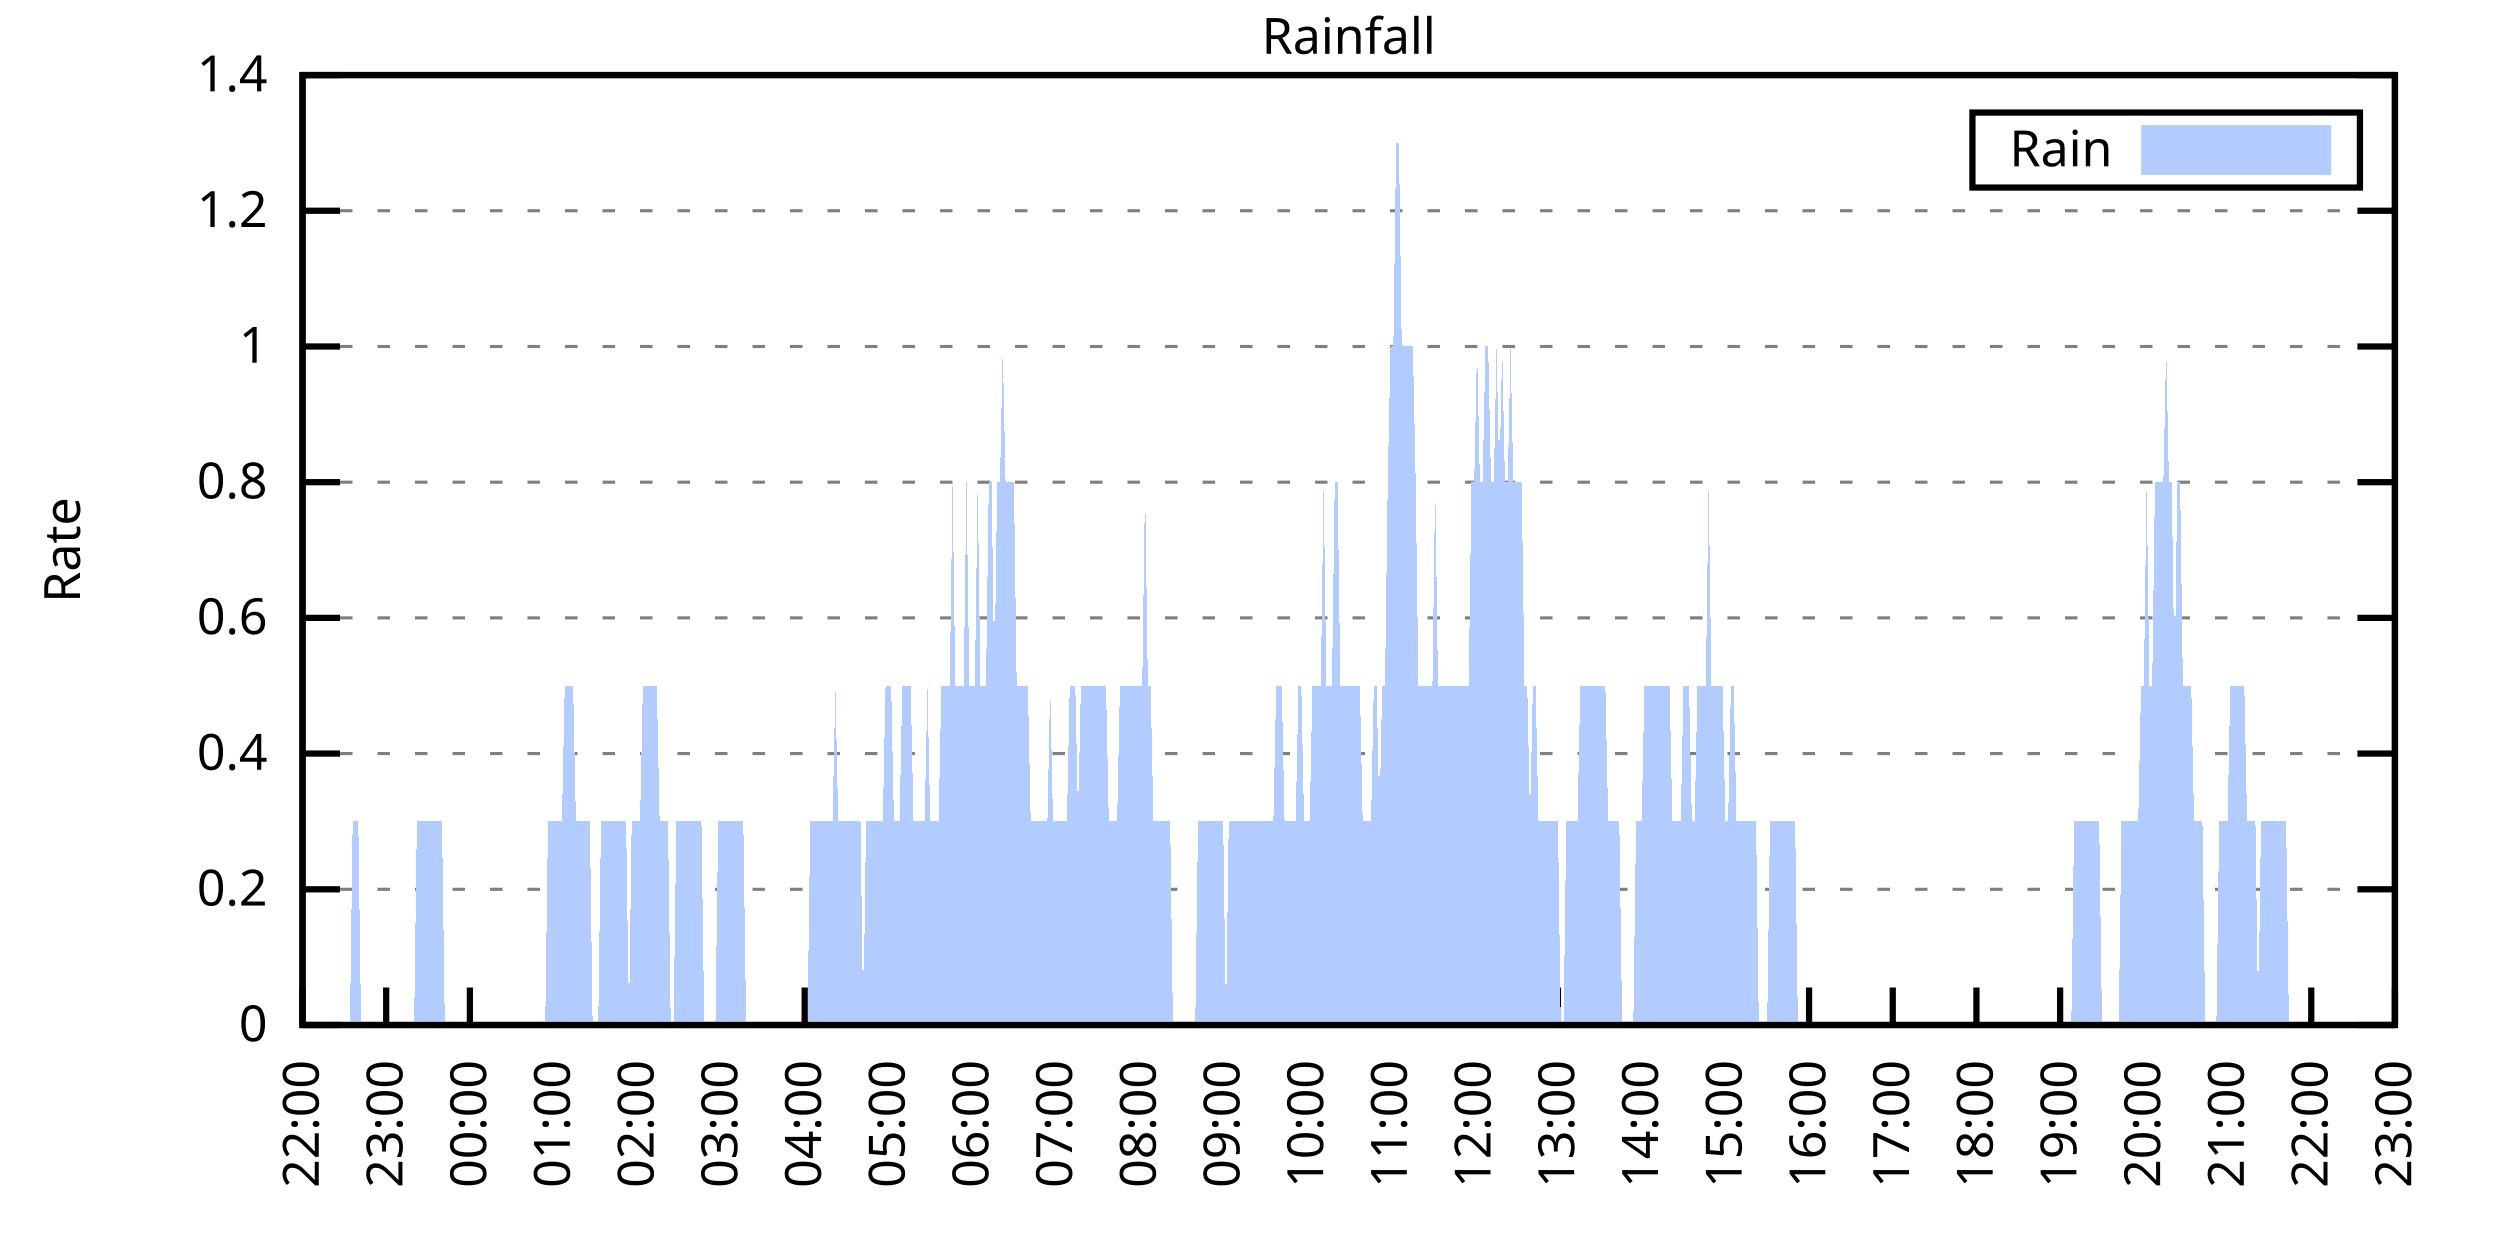
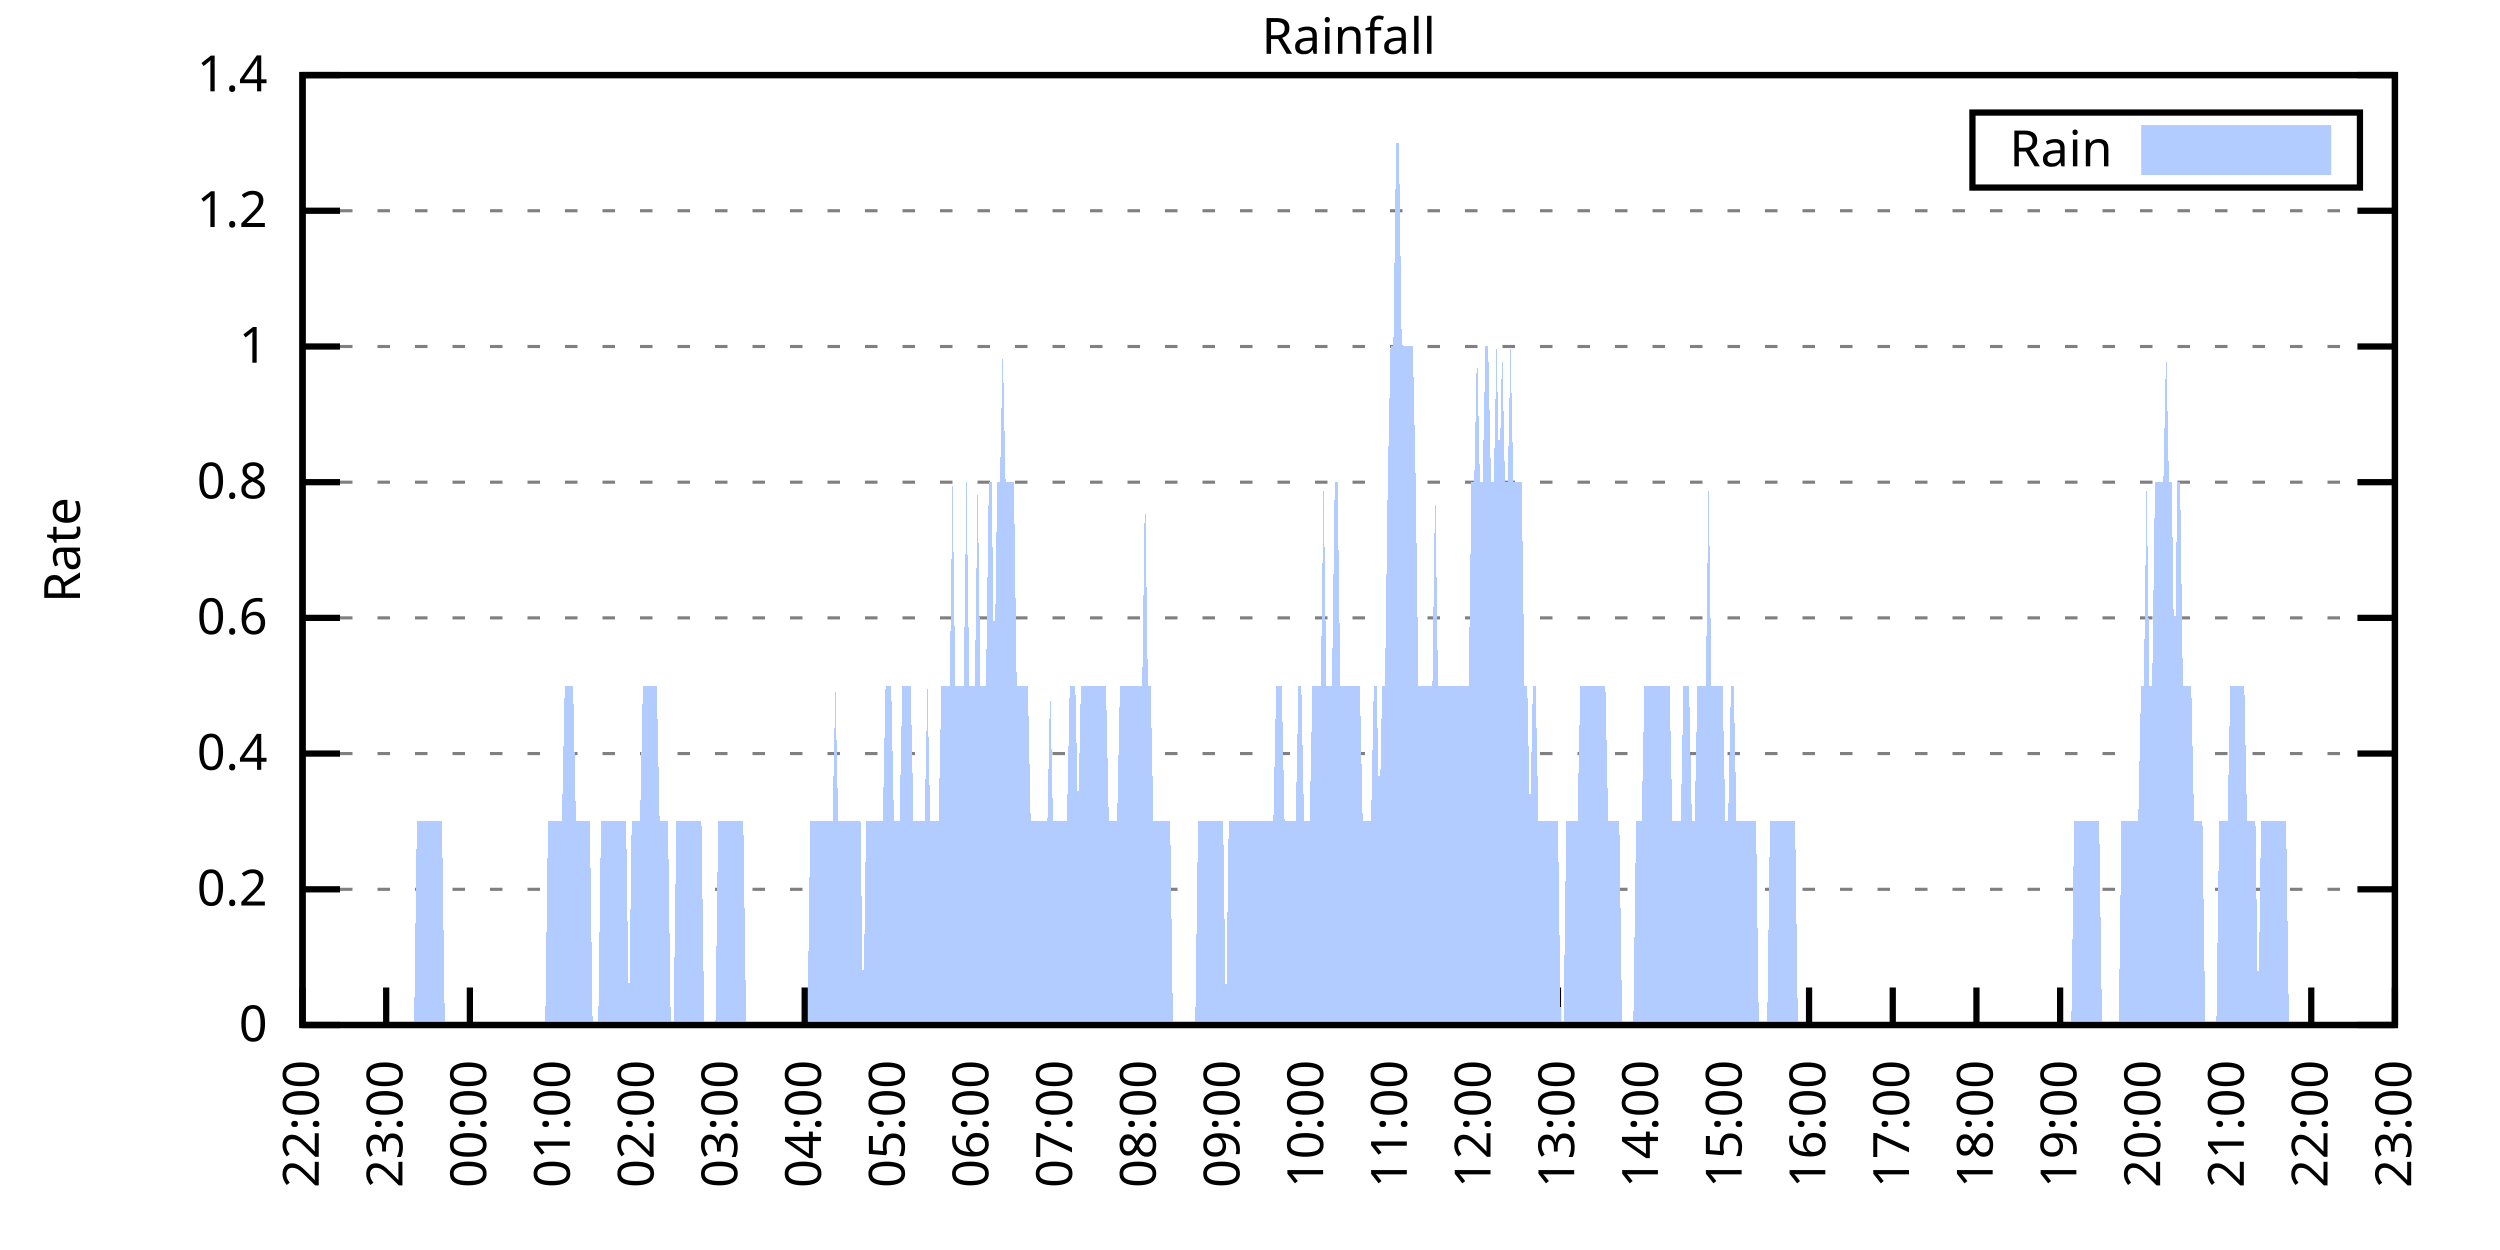
<svg xmlns="http://www.w3.org/2000/svg" xmlns:xlink="http://www.w3.org/1999/xlink" width="400" height="200" viewBox="0 0 400 200">
  <g id="gnuplot_canvas">
    <rect x="0" y="0" width="400" height="200" fill="none" />
    <defs>
      <circle id="gpDot" r="0.5" stroke-width="0.5" stroke="currentColor" />
      <path id="gpPt0" stroke-width="0.333" stroke="currentColor" d="M-1,0 h2 M0,-1 v2" />
      <path id="gpPt1" stroke-width="0.333" stroke="currentColor" d="M-1,-1 L1,1 M1,-1 L-1,1" />
      <path id="gpPt2" stroke-width="0.333" stroke="currentColor" d="M-1,0 L1,0 M0,-1 L0,1 M-1,-1 L1,1 M-1,1 L1,-1" />
      <rect id="gpPt3" stroke-width="0.333" stroke="currentColor" x="-1" y="-1" width="2" height="2" />
      <rect id="gpPt4" stroke-width="0.333" stroke="currentColor" fill="currentColor" x="-1" y="-1" width="2" height="2" />
      <circle id="gpPt5" stroke-width="0.333" stroke="currentColor" cx="0" cy="0" r="1" />
      <use xlink:href="#gpPt5" id="gpPt6" fill="currentColor" stroke="none" />
      <path id="gpPt7" stroke-width="0.333" stroke="currentColor" d="M0,-1.33 L-1.33,0.67 L1.33,0.67 z" />
      <use xlink:href="#gpPt7" id="gpPt8" fill="currentColor" stroke="none" />
      <use xlink:href="#gpPt7" id="gpPt9" stroke="currentColor" transform="rotate(180)" />
      <use xlink:href="#gpPt9" id="gpPt10" fill="currentColor" stroke="none" />
      <use xlink:href="#gpPt3" id="gpPt11" stroke="currentColor" transform="rotate(45)" />
      <use xlink:href="#gpPt11" id="gpPt12" fill="currentColor" stroke="none" />
      <path id="gpPt13" stroke-width="0.333" stroke="currentColor" d="M0,1.330 L1.265,0.411 L0.782,-1.067 L-0.782,-1.076 L-1.265,0.411 z" />
      <use xlink:href="#gpPt13" id="gpPt14" fill="currentColor" stroke="none" />
      <filter id="textbox" filterUnits="objectBoundingBox" x="0" y="0" height="1" width="1">
        <feFlood flood-color="white" flood-opacity="1" result="bgnd" />
        <feComposite in="SourceGraphic" in2="bgnd" operator="atop" />
      </filter>
      <filter id="greybox" filterUnits="objectBoundingBox" x="0" y="0" height="1" width="1">
        <feFlood flood-color="lightgrey" flood-opacity="1" result="grey" />
        <feComposite in="SourceGraphic" in2="grey" operator="atop" />
      </filter>
    </defs>
    <g fill="none" color="white" stroke="currentColor" stroke-width="1.00" stroke-linecap="butt" stroke-linejoin="miter">
</g>
    <g fill="none" color="black" stroke="currentColor" stroke-width="1.00" stroke-linecap="butt" stroke-linejoin="miter">
      <g stroke="none" shape-rendering="crispEdges">
        <polygon fill="rgb(255, 255, 255)" points="48.40,164.00 383.18,164.00 383.18,12.02 48.40,12.02 " />
      </g>
    </g>
    <g fill="none" color="black" stroke="currentColor" stroke-width="1.00" stroke-linecap="butt" stroke-linejoin="miter">
</g>
    <g fill="none" color="black" stroke="black" stroke-width="0.50" stroke-linecap="butt" stroke-linejoin="miter">
</g>
    <g fill="none" color="gray" stroke="currentColor" stroke-width="0.50" stroke-linecap="butt" stroke-linejoin="miter">
      <path stroke="gray" stroke-dasharray="2,4" class="gridline" d="M48.40,164.00 L383.19,164.00  " />
    </g>
    <g fill="none" color="gray" stroke="gray" stroke-width="1.00" stroke-linecap="butt" stroke-linejoin="miter">
</g>
    <g fill="none" color="black" stroke="currentColor" stroke-width="1.00" stroke-linecap="butt" stroke-linejoin="miter">
      <path stroke="black" d="M48.40,164.00 L54.40,164.00 M383.19,164.00 L377.19,164.00  " />
      <g transform="translate(42.80,166.60)" stroke="none" fill="black" font-family="Sans" font-size="8.00" text-anchor="end">
        <text>
          <tspan font-family="Sans"> 0</tspan>
        </text>
      </g>
    </g>
    <g fill="none" color="black" stroke="currentColor" stroke-width="1.00" stroke-linecap="butt" stroke-linejoin="miter">
</g>
    <g fill="none" color="black" stroke="black" stroke-width="0.50" stroke-linecap="butt" stroke-linejoin="miter">
</g>
    <g fill="none" color="gray" stroke="currentColor" stroke-width="0.50" stroke-linecap="butt" stroke-linejoin="miter">
      <path stroke="gray" stroke-dasharray="2,4" class="gridline" d="M48.40,142.29 L383.19,142.29  " />
    </g>
    <g fill="none" color="gray" stroke="gray" stroke-width="1.00" stroke-linecap="butt" stroke-linejoin="miter">
</g>
    <g fill="none" color="black" stroke="currentColor" stroke-width="1.00" stroke-linecap="butt" stroke-linejoin="miter">
      <path stroke="black" d="M48.40,142.29 L54.40,142.29 M383.19,142.29 L377.19,142.29  " />
      <g transform="translate(42.80,144.89)" stroke="none" fill="black" font-family="Sans" font-size="8.00" text-anchor="end">
        <text>
          <tspan font-family="Sans"> 0.2</tspan>
        </text>
      </g>
    </g>
    <g fill="none" color="black" stroke="currentColor" stroke-width="1.00" stroke-linecap="butt" stroke-linejoin="miter">
</g>
    <g fill="none" color="black" stroke="black" stroke-width="0.50" stroke-linecap="butt" stroke-linejoin="miter">
</g>
    <g fill="none" color="gray" stroke="currentColor" stroke-width="0.50" stroke-linecap="butt" stroke-linejoin="miter">
      <path stroke="gray" stroke-dasharray="2,4" class="gridline" d="M48.40,120.57 L383.19,120.57  " />
    </g>
    <g fill="none" color="gray" stroke="gray" stroke-width="1.00" stroke-linecap="butt" stroke-linejoin="miter">
</g>
    <g fill="none" color="black" stroke="currentColor" stroke-width="1.00" stroke-linecap="butt" stroke-linejoin="miter">
      <path stroke="black" d="M48.40,120.57 L54.40,120.57 M383.19,120.57 L377.19,120.57  " />
      <g transform="translate(42.80,123.17)" stroke="none" fill="black" font-family="Sans" font-size="8.00" text-anchor="end">
        <text>
          <tspan font-family="Sans"> 0.4</tspan>
        </text>
      </g>
    </g>
    <g fill="none" color="black" stroke="currentColor" stroke-width="1.00" stroke-linecap="butt" stroke-linejoin="miter">
</g>
    <g fill="none" color="black" stroke="black" stroke-width="0.50" stroke-linecap="butt" stroke-linejoin="miter">
</g>
    <g fill="none" color="gray" stroke="currentColor" stroke-width="0.50" stroke-linecap="butt" stroke-linejoin="miter">
      <path stroke="gray" stroke-dasharray="2,4" class="gridline" d="M48.40,98.86 L383.19,98.86  " />
    </g>
    <g fill="none" color="gray" stroke="gray" stroke-width="1.00" stroke-linecap="butt" stroke-linejoin="miter">
</g>
    <g fill="none" color="black" stroke="currentColor" stroke-width="1.00" stroke-linecap="butt" stroke-linejoin="miter">
      <path stroke="black" d="M48.40,98.86 L54.40,98.86 M383.19,98.86 L377.19,98.86  " />
      <g transform="translate(42.80,101.46)" stroke="none" fill="black" font-family="Sans" font-size="8.00" text-anchor="end">
        <text>
          <tspan font-family="Sans"> 0.6</tspan>
        </text>
      </g>
    </g>
    <g fill="none" color="black" stroke="currentColor" stroke-width="1.00" stroke-linecap="butt" stroke-linejoin="miter">
</g>
    <g fill="none" color="black" stroke="black" stroke-width="0.50" stroke-linecap="butt" stroke-linejoin="miter">
</g>
    <g fill="none" color="gray" stroke="currentColor" stroke-width="0.50" stroke-linecap="butt" stroke-linejoin="miter">
      <path stroke="gray" stroke-dasharray="2,4" class="gridline" d="M48.40,77.15 L383.19,77.15  " />
    </g>
    <g fill="none" color="gray" stroke="gray" stroke-width="1.00" stroke-linecap="butt" stroke-linejoin="miter">
</g>
    <g fill="none" color="black" stroke="currentColor" stroke-width="1.00" stroke-linecap="butt" stroke-linejoin="miter">
      <path stroke="black" d="M48.40,77.15 L54.40,77.15 M383.19,77.15 L377.19,77.15  " />
      <g transform="translate(42.80,79.75)" stroke="none" fill="black" font-family="Sans" font-size="8.00" text-anchor="end">
        <text>
          <tspan font-family="Sans"> 0.8</tspan>
        </text>
      </g>
    </g>
    <g fill="none" color="black" stroke="currentColor" stroke-width="1.00" stroke-linecap="butt" stroke-linejoin="miter">
</g>
    <g fill="none" color="black" stroke="black" stroke-width="0.50" stroke-linecap="butt" stroke-linejoin="miter">
</g>
    <g fill="none" color="gray" stroke="currentColor" stroke-width="0.50" stroke-linecap="butt" stroke-linejoin="miter">
      <path stroke="gray" stroke-dasharray="2,4" class="gridline" d="M48.40,55.44 L383.19,55.44  " />
    </g>
    <g fill="none" color="gray" stroke="gray" stroke-width="1.00" stroke-linecap="butt" stroke-linejoin="miter">
</g>
    <g fill="none" color="black" stroke="currentColor" stroke-width="1.00" stroke-linecap="butt" stroke-linejoin="miter">
      <path stroke="black" d="M48.40,55.44 L54.40,55.44 M383.19,55.44 L377.19,55.44  " />
      <g transform="translate(42.80,58.04)" stroke="none" fill="black" font-family="Sans" font-size="8.00" text-anchor="end">
        <text>
          <tspan font-family="Sans"> 1</tspan>
        </text>
      </g>
    </g>
    <g fill="none" color="black" stroke="currentColor" stroke-width="1.00" stroke-linecap="butt" stroke-linejoin="miter">
</g>
    <g fill="none" color="black" stroke="black" stroke-width="0.50" stroke-linecap="butt" stroke-linejoin="miter">
</g>
    <g fill="none" color="gray" stroke="currentColor" stroke-width="0.50" stroke-linecap="butt" stroke-linejoin="miter">
      <path stroke="gray" stroke-dasharray="2,4" class="gridline" d="M48.40,33.72 L383.19,33.72  " />
    </g>
    <g fill="none" color="gray" stroke="gray" stroke-width="1.00" stroke-linecap="butt" stroke-linejoin="miter">
</g>
    <g fill="none" color="black" stroke="currentColor" stroke-width="1.00" stroke-linecap="butt" stroke-linejoin="miter">
      <path stroke="black" d="M48.40,33.72 L54.40,33.72 M383.19,33.72 L377.19,33.72  " />
      <g transform="translate(42.80,36.32)" stroke="none" fill="black" font-family="Sans" font-size="8.00" text-anchor="end">
        <text>
          <tspan font-family="Sans"> 1.2</tspan>
        </text>
      </g>
    </g>
    <g fill="none" color="black" stroke="currentColor" stroke-width="1.00" stroke-linecap="butt" stroke-linejoin="miter">
</g>
    <g fill="none" color="black" stroke="black" stroke-width="0.50" stroke-linecap="butt" stroke-linejoin="miter">
</g>
    <g fill="none" color="gray" stroke="currentColor" stroke-width="0.50" stroke-linecap="butt" stroke-linejoin="miter">
      <path stroke="gray" stroke-dasharray="2,4" class="gridline" d="M48.40,12.01 L383.19,12.01  " />
    </g>
    <g fill="none" color="gray" stroke="gray" stroke-width="1.00" stroke-linecap="butt" stroke-linejoin="miter">
</g>
    <g fill="none" color="black" stroke="currentColor" stroke-width="1.00" stroke-linecap="butt" stroke-linejoin="miter">
      <path stroke="black" d="M48.40,12.01 L54.40,12.01 M383.19,12.01 L377.19,12.01  " />
      <g transform="translate(42.80,14.61)" stroke="none" fill="black" font-family="Sans" font-size="8.00" text-anchor="end">
        <text>
          <tspan font-family="Sans"> 1.4</tspan>
        </text>
      </g>
    </g>
    <g fill="none" color="black" stroke="currentColor" stroke-width="1.00" stroke-linecap="butt" stroke-linejoin="miter">
      <path stroke="black" d="M48.40,164.00 L48.40,158.00  " />
      <g transform="translate(51.00,169.60) rotate(270.00)" stroke="none" fill="black" font-family="Sans" font-size="8.00" text-anchor="end">
        <text>
          <tspan font-family="Sans">22:00</tspan>
        </text>
      </g>
    </g>
    <g fill="none" color="black" stroke="currentColor" stroke-width="1.00" stroke-linecap="butt" stroke-linejoin="miter">
      <path stroke="black" d="M61.79,164.00 L61.79,158.00  " />
      <g transform="translate(64.39,169.60) rotate(270.00)" stroke="none" fill="black" font-family="Sans" font-size="8.00" text-anchor="end">
        <text>
          <tspan font-family="Sans">23:00</tspan>
        </text>
      </g>
    </g>
    <g fill="none" color="black" stroke="currentColor" stroke-width="1.00" stroke-linecap="butt" stroke-linejoin="miter">
      <path stroke="black" d="M75.18,164.00 L75.18,158.00  " />
      <g transform="translate(77.78,169.60) rotate(270.00)" stroke="none" fill="black" font-family="Sans" font-size="8.00" text-anchor="end">
        <text>
          <tspan font-family="Sans">00:00</tspan>
        </text>
      </g>
    </g>
    <g fill="none" color="black" stroke="currentColor" stroke-width="1.00" stroke-linecap="butt" stroke-linejoin="miter">
      <path stroke="black" d="M88.57,164.00 L88.57,158.00  " />
      <g transform="translate(91.17,169.60) rotate(270.00)" stroke="none" fill="black" font-family="Sans" font-size="8.00" text-anchor="end">
        <text>
          <tspan font-family="Sans">01:00</tspan>
        </text>
      </g>
    </g>
    <g fill="none" color="black" stroke="currentColor" stroke-width="1.00" stroke-linecap="butt" stroke-linejoin="miter">
      <path stroke="black" d="M101.97,164.00 L101.97,158.00  " />
      <g transform="translate(104.57,169.60) rotate(270.00)" stroke="none" fill="black" font-family="Sans" font-size="8.00" text-anchor="end">
        <text>
          <tspan font-family="Sans">02:00</tspan>
        </text>
      </g>
    </g>
    <g fill="none" color="black" stroke="currentColor" stroke-width="1.00" stroke-linecap="butt" stroke-linejoin="miter">
      <path stroke="black" d="M115.36,164.00 L115.36,158.00  " />
      <g transform="translate(117.96,169.60) rotate(270.00)" stroke="none" fill="black" font-family="Sans" font-size="8.00" text-anchor="end">
        <text>
          <tspan font-family="Sans">03:00</tspan>
        </text>
      </g>
    </g>
    <g fill="none" color="black" stroke="currentColor" stroke-width="1.00" stroke-linecap="butt" stroke-linejoin="miter">
      <path stroke="black" d="M128.75,164.00 L128.75,158.00  " />
      <g transform="translate(131.35,169.60) rotate(270.00)" stroke="none" fill="black" font-family="Sans" font-size="8.00" text-anchor="end">
        <text>
          <tspan font-family="Sans">04:00</tspan>
        </text>
      </g>
    </g>
    <g fill="none" color="black" stroke="currentColor" stroke-width="1.00" stroke-linecap="butt" stroke-linejoin="miter">
      <path stroke="black" d="M142.14,164.00 L142.14,158.00  " />
      <g transform="translate(144.74,169.60) rotate(270.00)" stroke="none" fill="black" font-family="Sans" font-size="8.00" text-anchor="end">
        <text>
          <tspan font-family="Sans">05:00</tspan>
        </text>
      </g>
    </g>
    <g fill="none" color="black" stroke="currentColor" stroke-width="1.00" stroke-linecap="butt" stroke-linejoin="miter">
      <path stroke="black" d="M155.53,164.00 L155.53,158.00  " />
      <g transform="translate(158.13,169.60) rotate(270.00)" stroke="none" fill="black" font-family="Sans" font-size="8.00" text-anchor="end">
        <text>
          <tspan font-family="Sans">06:00</tspan>
        </text>
      </g>
    </g>
    <g fill="none" color="black" stroke="currentColor" stroke-width="1.00" stroke-linecap="butt" stroke-linejoin="miter">
      <path stroke="black" d="M168.92,164.00 L168.92,158.00  " />
      <g transform="translate(171.52,169.60) rotate(270.00)" stroke="none" fill="black" font-family="Sans" font-size="8.00" text-anchor="end">
        <text>
          <tspan font-family="Sans">07:00</tspan>
        </text>
      </g>
    </g>
    <g fill="none" color="black" stroke="currentColor" stroke-width="1.00" stroke-linecap="butt" stroke-linejoin="miter">
      <path stroke="black" d="M182.32,164.00 L182.32,158.00  " />
      <g transform="translate(184.92,169.60) rotate(270.00)" stroke="none" fill="black" font-family="Sans" font-size="8.00" text-anchor="end">
        <text>
          <tspan font-family="Sans">08:00</tspan>
        </text>
      </g>
    </g>
    <g fill="none" color="black" stroke="currentColor" stroke-width="1.00" stroke-linecap="butt" stroke-linejoin="miter">
      <path stroke="black" d="M195.71,164.00 L195.71,158.00  " />
      <g transform="translate(198.31,169.60) rotate(270.00)" stroke="none" fill="black" font-family="Sans" font-size="8.00" text-anchor="end">
        <text>
          <tspan font-family="Sans">09:00</tspan>
        </text>
      </g>
    </g>
    <g fill="none" color="black" stroke="currentColor" stroke-width="1.00" stroke-linecap="butt" stroke-linejoin="miter">
      <path stroke="black" d="M209.10,164.00 L209.10,158.00  " />
      <g transform="translate(211.70,169.60) rotate(270.00)" stroke="none" fill="black" font-family="Sans" font-size="8.00" text-anchor="end">
        <text>
          <tspan font-family="Sans">10:00</tspan>
        </text>
      </g>
    </g>
    <g fill="none" color="black" stroke="currentColor" stroke-width="1.00" stroke-linecap="butt" stroke-linejoin="miter">
      <path stroke="black" d="M222.49,164.00 L222.49,158.00  " />
      <g transform="translate(225.09,169.60) rotate(270.00)" stroke="none" fill="black" font-family="Sans" font-size="8.00" text-anchor="end">
        <text>
          <tspan font-family="Sans">11:00</tspan>
        </text>
      </g>
    </g>
    <g fill="none" color="black" stroke="currentColor" stroke-width="1.00" stroke-linecap="butt" stroke-linejoin="miter">
      <path stroke="black" d="M235.88,164.00 L235.88,158.00  " />
      <g transform="translate(238.48,169.60) rotate(270.00)" stroke="none" fill="black" font-family="Sans" font-size="8.00" text-anchor="end">
        <text>
          <tspan font-family="Sans">12:00</tspan>
        </text>
      </g>
    </g>
    <g fill="none" color="black" stroke="currentColor" stroke-width="1.00" stroke-linecap="butt" stroke-linejoin="miter">
      <path stroke="black" d="M249.27,164.00 L249.27,158.00  " />
      <g transform="translate(251.87,169.60) rotate(270.00)" stroke="none" fill="black" font-family="Sans" font-size="8.00" text-anchor="end">
        <text>
          <tspan font-family="Sans">13:00</tspan>
        </text>
      </g>
    </g>
    <g fill="none" color="black" stroke="currentColor" stroke-width="1.00" stroke-linecap="butt" stroke-linejoin="miter">
      <path stroke="black" d="M262.67,164.00 L262.67,158.00  " />
      <g transform="translate(265.27,169.60) rotate(270.00)" stroke="none" fill="black" font-family="Sans" font-size="8.00" text-anchor="end">
        <text>
          <tspan font-family="Sans">14:00</tspan>
        </text>
      </g>
    </g>
    <g fill="none" color="black" stroke="currentColor" stroke-width="1.00" stroke-linecap="butt" stroke-linejoin="miter">
      <path stroke="black" d="M276.06,164.00 L276.06,158.00  " />
      <g transform="translate(278.66,169.60) rotate(270.00)" stroke="none" fill="black" font-family="Sans" font-size="8.00" text-anchor="end">
        <text>
          <tspan font-family="Sans">15:00</tspan>
        </text>
      </g>
    </g>
    <g fill="none" color="black" stroke="currentColor" stroke-width="1.00" stroke-linecap="butt" stroke-linejoin="miter">
      <path stroke="black" d="M289.45,164.00 L289.45,158.00  " />
      <g transform="translate(292.05,169.60) rotate(270.00)" stroke="none" fill="black" font-family="Sans" font-size="8.00" text-anchor="end">
        <text>
          <tspan font-family="Sans">16:00</tspan>
        </text>
      </g>
    </g>
    <g fill="none" color="black" stroke="currentColor" stroke-width="1.00" stroke-linecap="butt" stroke-linejoin="miter">
      <path stroke="black" d="M302.84,164.00 L302.84,158.00  " />
      <g transform="translate(305.44,169.60) rotate(270.00)" stroke="none" fill="black" font-family="Sans" font-size="8.00" text-anchor="end">
        <text>
          <tspan font-family="Sans">17:00</tspan>
        </text>
      </g>
    </g>
    <g fill="none" color="black" stroke="currentColor" stroke-width="1.00" stroke-linecap="butt" stroke-linejoin="miter">
      <path stroke="black" d="M316.23,164.00 L316.23,158.00  " />
      <g transform="translate(318.83,169.60) rotate(270.00)" stroke="none" fill="black" font-family="Sans" font-size="8.00" text-anchor="end">
        <text>
          <tspan font-family="Sans">18:00</tspan>
        </text>
      </g>
    </g>
    <g fill="none" color="black" stroke="currentColor" stroke-width="1.00" stroke-linecap="butt" stroke-linejoin="miter">
      <path stroke="black" d="M329.62,164.00 L329.62,158.00  " />
      <g transform="translate(332.22,169.60) rotate(270.00)" stroke="none" fill="black" font-family="Sans" font-size="8.00" text-anchor="end">
        <text>
          <tspan font-family="Sans">19:00</tspan>
        </text>
      </g>
    </g>
    <g fill="none" color="black" stroke="currentColor" stroke-width="1.00" stroke-linecap="butt" stroke-linejoin="miter">
      <path stroke="black" d="M343.02,164.00 L343.02,158.00  " />
      <g transform="translate(345.62,169.60) rotate(270.00)" stroke="none" fill="black" font-family="Sans" font-size="8.00" text-anchor="end">
        <text>
          <tspan font-family="Sans">20:00</tspan>
        </text>
      </g>
    </g>
    <g fill="none" color="black" stroke="currentColor" stroke-width="1.00" stroke-linecap="butt" stroke-linejoin="miter">
      <path stroke="black" d="M356.41,164.00 L356.41,158.00  " />
      <g transform="translate(359.01,169.60) rotate(270.00)" stroke="none" fill="black" font-family="Sans" font-size="8.00" text-anchor="end">
        <text>
          <tspan font-family="Sans">21:00</tspan>
        </text>
      </g>
    </g>
    <g fill="none" color="black" stroke="currentColor" stroke-width="1.00" stroke-linecap="butt" stroke-linejoin="miter">
      <path stroke="black" d="M369.80,164.00 L369.80,158.00  " />
      <g transform="translate(372.40,169.60) rotate(270.00)" stroke="none" fill="black" font-family="Sans" font-size="8.00" text-anchor="end">
        <text>
          <tspan font-family="Sans">22:00</tspan>
        </text>
      </g>
    </g>
    <g fill="none" color="black" stroke="currentColor" stroke-width="1.00" stroke-linecap="butt" stroke-linejoin="miter">
      <path stroke="black" d="M383.19,164.00 L383.19,158.00  " />
      <g transform="translate(385.79,169.60) rotate(270.00)" stroke="none" fill="black" font-family="Sans" font-size="8.00" text-anchor="end">
        <text>
          <tspan font-family="Sans">23:00</tspan>
        </text>
      </g>
    </g>
    <g fill="none" color="black" stroke="currentColor" stroke-width="1.00" stroke-linecap="butt" stroke-linejoin="miter">
</g>
    <g fill="none" color="black" stroke="currentColor" stroke-width="1.00" stroke-linecap="butt" stroke-linejoin="miter">
      <path stroke="black" d="M48.40,12.01 L48.40,164.00 L383.19,164.00 L383.19,12.01 L48.40,12.01 Z  " />
    </g>
    <g fill="none" color="black" stroke="currentColor" stroke-width="1.00" stroke-linecap="butt" stroke-linejoin="miter">
</g>
    <g fill="none" color="black" stroke="currentColor" stroke-width="1.00" stroke-linecap="butt" stroke-linejoin="miter">
      <path stroke="black" d="M315.59,30.01 L315.59,18.01 L377.59,18.01 L377.59,30.01 L315.59,30.01 Z  " />
    </g>
    <g id="Rainfall_plot_1">
      <g fill="none" color="white" stroke="black" stroke-width="2.00" stroke-linecap="butt" stroke-linejoin="miter">
</g>
      <g fill="none" color="black" stroke="currentColor" stroke-width="2.00" stroke-linecap="butt" stroke-linejoin="miter">
        <g transform="translate(337.99,26.61)" stroke="none" fill="black" font-family="Sans" font-size="8.00" text-anchor="end">
          <text>
            <tspan font-family="Sans">Rain</tspan>
          </text>
        </g>
      </g>
      <g fill="none" color="black" stroke="currentColor" stroke-width="2.00" stroke-linecap="butt" stroke-linejoin="miter">
        <g stroke="none" shape-rendering="crispEdges">
          <polygon fill="rgb(178, 204, 255)" points="343.59,27.01 371.99,27.01 371.99,21.01 343.59,21.01 " />
        </g>
        <path stroke="rgb(178, 204, 255)" d="M343.59,27.01 L371.99,27.01 L371.99,21.01 L343.59,21.01 L343.59,27.01 Z  " />
      </g>
      <g fill="none" color="black" stroke="currentColor" stroke-width="2.00" stroke-linecap="butt" stroke-linejoin="miter">
        <g stroke="none" shape-rendering="crispEdges">
-           <polygon fill="rgb(178, 204, 255)" points="51.97,164.00 52.42,164.00 52.86,164.00 53.31,164.00 53.76,164.00 54.20,164.00 54.65,164.00 55.10,164.00 55.54,164.00 55.99,164.00 56.43,131.43 56.88,131.43 57.33,131.43 57.77,164.00 58.22,164.00 58.67,164.00 59.11,164.00 59.56,164.00 60.01,164.00 60.45,164.00 60.90,164.00 61.35,164.00 61.79,164.00 62.24,164.00 62.68,164.00 63.13,164.00 63.58,164.00 64.02,164.00 64.47,164.00 64.92,164.00 65.36,164.00 65.81,164.00 66.26,164.00 66.70,131.43 67.15,131.43 67.59,131.43 68.04,131.43 68.49,131.43 68.93,131.43 69.38,131.43 69.83,131.43 70.27,131.43 70.72,131.43 71.17,164.00 71.61,164.00 72.06,164.00 72.50,164.00 72.95,164.00 73.40,164.00 73.84,164.00 74.29,164.00 74.74,164.00 75.18,164.00 75.63,164.00 76.08,164.00 76.52,164.00 76.97,164.00 77.42,164.00 77.86,164.00 78.31,164.00 78.75,164.00 79.20,164.00 79.65,164.00 80.09,164.00 80.54,164.00 80.99,164.00 81.43,164.00 81.88,164.00 82.33,164.00 82.77,164.00 83.22,164.00 83.66,164.00 84.11,164.00 84.56,164.00 85.00,164.00 85.45,164.00 85.90,164.00 86.34,164.00 86.79,164.00 87.24,164.00 87.68,131.43 88.13,131.43 88.57,131.43 89.02,131.43 89.47,131.43 89.91,131.43 90.36,109.72 90.81,109.72 91.25,109.72 91.70,109.72 92.15,131.43 92.59,131.43 93.04,131.43 93.49,131.43 93.93,131.43 94.38,131.43 94.82,164.00 95.27,164.00 95.72,164.00 96.16,131.43 96.61,131.43 97.06,131.43 97.50,131.43 97.95,131.43 98.40,131.43 98.84,131.43 99.29,131.43 99.73,131.43 100.18,131.43 100.63,164.00 101.07,131.43 101.52,131.43 101.97,131.43 102.41,131.43 102.86,109.72 103.31,109.72 103.75,109.72 104.20,109.72 104.64,109.72 105.09,109.72 105.54,131.43 105.98,131.43 106.43,131.43 106.88,131.43 107.32,164.00 107.77,164.00 108.22,131.43 108.66,131.43 109.11,131.43 109.55,131.43 110.00,131.43 110.45,131.43 110.89,131.43 111.34,131.43 111.79,131.43 112.23,131.43 112.68,164.00 113.13,164.00 113.57,164.00 114.02,164.00 114.47,164.00 114.91,131.43 115.36,131.43 115.80,131.43 116.25,131.43 116.70,131.43 117.14,131.43 117.59,131.43 118.04,131.43 118.48,131.43 118.93,131.43 119.38,164.00 119.82,164.00 120.27,164.00 120.71,164.00 121.16,164.00 121.61,164.00 122.05,164.00 122.50,164.00 122.95,164.00 123.39,164.00 123.84,164.00 124.29,164.00 124.73,164.00 125.18,164.00 125.62,164.00 126.07,164.00 126.52,164.00 126.96,164.00 127.41,164.00 127.86,164.00 128.30,164.00 128.75,164.00 129.20,164.00 129.64,131.43 130.09,131.43 130.54,131.43 130.98,131.43 131.43,131.43 131.87,131.43 132.32,131.43 132.77,131.43 133.21,131.43 133.66,109.72 134.11,131.43 134.55,131.43 135.00,131.43 135.45,131.43 135.89,131.43 136.34,131.43 136.78,131.43 137.23,131.43 137.68,131.43 138.12,164.00 138.57,131.43 139.02,131.43 139.46,131.43 139.91,131.43 140.36,131.43 140.80,131.43 141.25,131.43 141.69,109.72 142.14,109.72 142.59,109.72 143.03,131.43 143.48,131.43 143.93,131.43 144.37,109.72 144.82,109.72 145.27,109.72 145.71,109.72 146.16,131.43 146.61,131.43 147.05,131.43 147.50,131.43 147.94,131.43 148.39,109.72 148.84,131.43 149.28,131.43 149.73,131.43 150.18,131.43 150.62,109.72 151.07,109.72 151.52,109.72 151.96,109.72 152.41,77.15 152.85,109.72 153.30,109.72 153.75,109.72 154.19,109.72 154.64,77.15 155.09,109.72 155.53,109.72 155.98,109.72 156.43,77.15 156.87,109.72 157.32,109.72 157.76,109.72 158.21,77.15 158.66,77.15 159.10,109.72 159.55,77.15 160.00,77.15 160.44,55.44 160.89,77.15 161.34,77.15 161.78,77.15 162.23,77.15 162.67,109.72 163.12,109.72 163.57,109.72 164.01,109.72 164.46,109.72 164.91,131.43 165.35,131.43 165.80,131.43 166.25,131.43 166.69,131.43 167.14,131.43 167.59,131.43 168.03,109.72 168.48,131.43 168.92,131.43 169.37,131.43 169.82,131.43 170.26,131.43 170.71,131.43 171.16,109.72 171.60,109.72 172.05,109.72 172.50,131.43 172.94,109.72 173.39,109.72 173.83,109.72 174.28,109.72 174.73,109.72 175.17,109.72 175.62,109.72 176.07,109.72 176.51,109.72 176.96,109.72 177.41,131.43 177.85,131.43 178.30,131.43 178.74,131.43 179.19,109.72 179.64,109.72 180.08,109.72 180.53,109.72 180.98,109.72 181.42,109.72 181.87,109.72 182.32,109.72 182.76,109.72 183.21,77.15 183.66,109.72 184.10,109.72 184.55,131.43 184.99,131.43 185.44,131.43 185.89,131.43 186.33,131.43 186.78,131.43 187.23,131.43 187.67,164.00 188.12,164.00 188.57,164.00 189.01,164.00 189.46,164.00 189.90,164.00 190.35,164.00 190.80,164.00 191.24,164.00 191.69,131.43 192.14,131.43 192.58,131.43 193.03,131.43 193.48,131.43 193.92,131.43 194.37,131.43 194.81,131.43 195.26,131.43 195.71,131.43 196.15,164.00 196.60,131.43 197.05,131.43 197.49,131.43 197.94,131.43 198.39,131.43 198.83,131.43 199.28,131.43 199.73,131.43 200.17,131.43 200.62,131.43 201.06,131.43 201.51,131.43 201.96,131.43 202.40,131.43 202.85,131.43 203.30,131.43 203.74,131.43 204.19,109.72 204.64,109.72 205.08,109.72 205.53,131.43 205.97,131.43 206.42,131.43 206.87,131.43 207.31,131.43 207.76,109.72 208.21,109.72 208.65,131.43 209.10,131.43 209.55,131.43 209.99,109.72 210.44,109.72 210.88,109.72 211.33,109.72 211.78,77.15 212.22,109.72 212.67,109.72 213.12,109.72 213.56,77.15 214.01,77.15 214.46,109.72 214.90,109.72 215.35,109.72 215.80,109.72 216.24,109.72 216.69,109.72 217.13,109.72 217.58,109.72 218.03,131.43 218.47,131.43 218.92,131.43 219.37,131.43 219.81,109.72 220.26,109.72 220.71,131.43 221.15,109.72 221.60,109.72 222.04,77.15 222.49,55.44 222.94,55.44 223.38,22.87 223.83,22.87 224.28,55.44 224.72,55.44 225.17,55.44 225.62,55.44 226.06,55.44 226.51,77.15 226.95,109.72 227.40,109.72 227.85,109.72 228.29,109.72 228.74,109.72 229.19,109.72 229.63,77.15 230.08,109.72 230.53,109.72 230.97,109.72 231.42,109.72 231.86,109.72 232.31,109.72 232.76,109.72 233.20,109.72 233.65,109.72 234.10,109.72 234.54,109.72 234.99,109.72 235.44,77.15 235.88,77.15 236.33,55.44 236.78,77.15 237.22,77.15 237.67,55.44 238.11,55.44 238.56,77.15 239.01,77.15 239.45,55.44 239.90,77.15 240.35,55.44 240.79,77.15 241.24,77.15 241.69,55.44 242.13,77.15 242.58,77.15 243.02,77.15 243.47,77.15 243.92,109.72 244.36,109.72 244.81,131.43 245.26,109.72 245.70,109.72 246.15,131.43 246.60,131.43 247.04,131.43 247.49,131.43 247.93,131.43 248.38,131.43 248.83,131.43 249.27,131.43 249.72,164.00 250.17,164.00 250.61,131.43 251.06,131.43 251.51,131.43 251.95,131.43 252.40,131.43 252.85,109.72 253.29,109.72 253.74,109.72 254.18,109.72 254.63,109.72 255.08,109.72 255.52,109.72 255.97,109.72 256.42,109.72 256.86,109.72 257.31,131.43 257.76,131.43 258.20,131.43 258.65,131.43 259.09,131.43 259.54,164.00 259.99,164.00 260.43,164.00 260.88,164.00 261.33,164.00 261.77,131.43 262.22,131.43 262.67,131.43 263.11,109.72 263.56,109.72 264.00,109.72 264.45,109.72 264.90,109.72 265.34,109.72 265.79,109.72 266.24,109.72 266.68,109.72 267.13,109.72 267.58,131.43 268.02,131.43 268.47,131.43 268.92,131.43 269.36,109.72 269.81,109.72 270.25,109.72 270.70,131.43 271.15,131.43 271.59,109.72 272.04,109.72 272.49,109.72 272.93,109.72 273.38,77.15 273.83,109.72 274.27,109.72 274.72,109.72 275.16,109.72 275.61,109.72 276.06,131.43 276.50,131.43 276.95,109.72 277.40,109.72 277.84,131.43 278.29,131.43 278.74,131.43 279.18,131.43 279.63,131.43 280.07,131.43 280.52,131.43 280.97,131.43 281.41,164.00 281.86,164.00 282.31,164.00 282.75,164.00 283.20,131.43 283.65,131.43 284.09,131.43 284.54,131.43 284.98,131.43 285.43,131.43 285.88,131.43 286.32,131.43 286.77,131.43 287.22,131.43 287.66,164.00 288.11,164.00 288.56,164.00 289.00,164.00 289.45,164.00 289.90,164.00 290.34,164.00 290.79,164.00 291.23,164.00 291.68,164.00 292.13,164.00 292.57,164.00 293.02,164.00 293.47,164.00 293.91,164.00 294.36,164.00 294.81,164.00 295.25,164.00 295.70,164.00 296.14,164.00 296.59,164.00 297.04,164.00 297.48,164.00 297.93,164.00 298.38,164.00 298.82,164.00 299.27,164.00 299.72,164.00 300.16,164.00 300.61,164.00 301.05,164.00 301.50,164.00 301.95,164.00 302.39,164.00 302.84,164.00 303.29,164.00 303.73,164.00 304.18,164.00 304.63,164.00 305.07,164.00 305.52,164.00 305.97,164.00 306.41,164.00 306.86,164.00 307.30,164.00 307.75,164.00 308.20,164.00 308.64,164.00 309.09,164.00 309.54,164.00 309.98,164.00 310.43,164.00 310.88,164.00 311.32,164.00 311.77,164.00 312.21,164.00 312.66,164.00 313.11,164.00 313.55,164.00 314.00,164.00 314.45,164.00 314.89,164.00 315.34,164.00 315.79,164.00 316.23,164.00 316.68,164.00 317.12,164.00 317.57,164.00 318.02,164.00 318.46,164.00 318.91,164.00 319.36,164.00 319.80,164.00 320.25,164.00 320.70,164.00 321.14,164.00 321.59,164.00 322.04,164.00 322.48,164.00 322.93,164.00 323.37,164.00 323.82,164.00 324.27,164.00 324.71,164.00 325.16,164.00 325.61,164.00 326.05,164.00 326.50,164.00 326.95,164.00 327.39,164.00 327.84,164.00 328.28,164.00 328.73,164.00 329.18,164.00 329.62,164.00 330.07,164.00 330.52,164.00 330.96,164.00 331.41,164.00 331.86,131.43 332.30,131.43 332.75,131.43 333.19,131.43 333.64,131.43 334.09,131.43 334.53,131.43 334.98,131.43 335.43,131.43 335.87,131.43 336.32,164.00 336.77,164.00 337.21,164.00 337.66,164.00 338.10,164.00 338.55,164.00 339.00,164.00 339.44,131.43 339.89,131.43 340.34,131.43 340.78,131.43 341.23,131.43 341.68,131.43 342.12,131.43 342.57,109.72 343.02,109.72 343.46,77.15 343.91,109.72 344.35,109.72 344.80,77.15 345.25,77.15 345.69,77.15 346.14,77.15 346.59,55.44 347.03,77.15 347.48,77.15 347.93,109.72 348.37,77.15 348.82,77.15 349.26,109.72 349.71,109.72 350.16,109.72 350.60,109.72 351.05,131.43 351.50,131.43 351.94,131.43 352.39,131.43 352.84,164.00 353.28,164.00 353.73,164.00 354.17,164.00 354.62,164.00 355.07,131.43 355.51,131.43 355.96,131.43 356.41,131.43 356.85,109.72 357.30,109.72 357.75,109.72 358.19,109.72 358.64,109.72 359.09,109.72 359.53,131.43 359.98,131.43 360.42,131.43 360.87,131.43 361.32,164.00 361.76,131.43 362.21,131.43 362.66,131.43 363.10,131.43 363.55,131.43 364.00,131.43 364.44,131.43 364.89,131.43 365.33,131.43 365.78,131.43 366.23,164.00 366.67,164.00 367.12,164.00 367.57,164.00 368.01,164.00 368.46,164.00 368.91,164.00 369.35,164.00 369.80,164.00 370.24,164.00 370.69,164.00 371.14,164.00 371.58,164.00 372.03,164.00 372.48,164.00 372.92,164.00 372.92,164.00 51.97,164.00 " />
+           <polygon fill="rgb(178, 204, 255)" points="55.54,164.00 55.99,164.00 56.43,164.00 56.88,164.00 57.33,164.00 57.77,164.00 58.22,164.00 58.67,164.00 59.11,164.00 59.56,164.00 60.01,164.00 60.45,164.00 60.90,164.00 61.35,164.00 61.79,164.00 62.24,164.00 62.68,164.00 63.13,164.00 63.58,164.00 64.02,164.00 64.47,164.00 64.92,164.00 65.36,164.00 65.81,164.00 66.26,164.00 66.70,131.43 67.15,131.43 67.59,131.43 68.04,131.43 68.49,131.43 68.93,131.43 69.38,131.43 69.83,131.43 70.27,131.43 70.72,131.43 71.17,164.00 71.61,164.00 72.06,164.00 72.50,164.00 72.95,164.00 73.40,164.00 73.84,164.00 74.29,164.00 74.74,164.00 75.18,164.00 75.63,164.00 76.08,164.00 76.52,164.00 76.97,164.00 77.42,164.00 77.86,164.00 78.31,164.00 78.75,164.00 79.20,164.00 79.65,164.00 80.09,164.00 80.54,164.00 80.99,164.00 81.43,164.00 81.88,164.00 82.33,164.00 82.77,164.00 83.22,164.00 83.66,164.00 84.11,164.00 84.56,164.00 85.00,164.00 85.45,164.00 85.90,164.00 86.34,164.00 86.79,164.00 87.24,164.00 87.68,131.43 88.13,131.43 88.57,131.43 89.02,131.43 89.47,131.43 89.91,131.43 90.36,109.72 90.81,109.72 91.25,109.72 91.70,109.72 92.15,131.43 92.59,131.43 93.04,131.43 93.49,131.43 93.93,131.43 94.38,131.43 94.82,164.00 95.27,164.00 95.72,164.00 96.16,131.43 96.61,131.43 97.06,131.43 97.50,131.43 97.95,131.43 98.40,131.43 98.84,131.43 99.29,131.43 99.73,131.43 100.18,131.43 100.63,164.00 101.07,131.43 101.52,131.43 101.97,131.43 102.41,131.43 102.86,109.72 103.31,109.72 103.75,109.72 104.20,109.72 104.64,109.72 105.09,109.72 105.54,131.43 105.98,131.43 106.43,131.43 106.88,131.43 107.32,164.00 107.77,164.00 108.22,131.43 108.66,131.43 109.11,131.43 109.55,131.43 110.00,131.43 110.45,131.43 110.89,131.43 111.34,131.43 111.79,131.43 112.23,131.43 112.68,164.00 113.13,164.00 113.57,164.00 114.02,164.00 114.47,164.00 114.91,131.43 115.36,131.43 115.80,131.43 116.25,131.43 116.70,131.43 117.14,131.43 117.59,131.43 118.04,131.43 118.48,131.43 118.93,131.43 119.38,164.00 119.82,164.00 120.27,164.00 120.71,164.00 121.16,164.00 121.61,164.00 122.05,164.00 122.50,164.00 122.95,164.00 123.39,164.00 123.84,164.00 124.29,164.00 124.73,164.00 125.18,164.00 125.62,164.00 126.07,164.00 126.52,164.00 126.96,164.00 127.41,164.00 127.86,164.00 128.30,164.00 128.75,164.00 129.20,164.00 129.64,131.43 130.09,131.43 130.54,131.43 130.98,131.43 131.43,131.43 131.87,131.43 132.32,131.43 132.77,131.43 133.21,131.43 133.66,109.72 134.11,131.43 134.55,131.43 135.00,131.43 135.45,131.43 135.89,131.43 136.34,131.43 136.78,131.43 137.23,131.43 137.68,131.43 138.12,164.00 138.57,131.43 139.02,131.43 139.46,131.43 139.91,131.43 140.36,131.43 140.80,131.43 141.25,131.43 141.69,109.72 142.14,109.72 142.59,109.72 143.03,131.43 143.48,131.43 143.93,131.43 144.37,109.72 144.82,109.72 145.27,109.72 145.71,109.72 146.16,131.43 146.61,131.43 147.05,131.43 147.50,131.43 147.94,131.43 148.39,109.72 148.84,131.43 149.28,131.43 149.73,131.43 150.18,131.43 150.62,109.72 151.07,109.72 151.52,109.72 151.96,109.72 152.41,77.15 152.85,109.72 153.30,109.72 153.75,109.72 154.19,109.72 154.64,77.15 155.09,109.72 155.53,109.72 155.98,109.72 156.43,77.15 156.87,109.72 157.32,109.72 157.76,109.72 158.21,77.15 158.66,77.15 159.10,109.72 159.55,77.15 160.00,77.15 160.44,55.44 160.89,77.15 161.34,77.15 161.78,77.15 162.23,77.15 162.67,109.72 163.12,109.72 163.57,109.72 164.01,109.72 164.46,109.72 164.91,131.43 165.35,131.43 165.80,131.43 166.25,131.43 166.69,131.43 167.14,131.43 167.59,131.43 168.03,109.72 168.48,131.43 168.92,131.43 169.37,131.43 169.82,131.43 170.26,131.43 170.71,131.43 171.16,109.72 171.60,109.72 172.05,109.72 172.50,131.43 172.94,109.72 173.39,109.72 173.83,109.72 174.28,109.72 174.73,109.72 175.17,109.72 175.62,109.72 176.07,109.72 176.51,109.72 176.96,109.72 177.41,131.43 177.85,131.43 178.30,131.43 178.74,131.43 179.19,109.72 179.64,109.72 180.08,109.72 180.53,109.72 180.98,109.72 181.42,109.72 181.87,109.72 182.32,109.72 182.76,109.72 183.21,77.15 183.66,109.72 184.10,109.72 184.55,131.43 184.99,131.43 185.44,131.43 185.89,131.43 186.33,131.43 186.78,131.43 187.23,131.43 187.67,164.00 188.12,164.00 188.57,164.00 189.01,164.00 189.46,164.00 189.90,164.00 190.35,164.00 190.80,164.00 191.24,164.00 191.69,131.43 192.14,131.43 192.58,131.43 193.03,131.43 193.48,131.43 193.92,131.43 194.37,131.43 194.81,131.43 195.26,131.43 195.71,131.43 196.15,164.00 196.60,131.43 197.05,131.43 197.49,131.43 197.94,131.43 198.39,131.43 198.83,131.43 199.28,131.43 199.73,131.43 200.17,131.43 200.62,131.43 201.06,131.43 201.51,131.43 201.96,131.43 202.40,131.43 202.85,131.43 203.30,131.43 203.74,131.43 204.19,109.72 204.64,109.72 205.08,109.72 205.53,131.43 205.97,131.43 206.42,131.43 206.87,131.43 207.31,131.43 207.76,109.72 208.21,109.72 208.65,131.43 209.10,131.43 209.55,131.43 209.99,109.72 210.44,109.72 210.88,109.72 211.33,109.72 211.78,77.15 212.22,109.72 212.67,109.72 213.12,109.72 213.56,77.15 214.01,77.15 214.46,109.72 214.90,109.72 215.35,109.72 215.80,109.72 216.24,109.72 216.69,109.72 217.13,109.72 217.58,109.72 218.03,131.43 218.47,131.43 218.92,131.43 219.37,131.43 219.81,109.72 220.26,109.72 220.71,131.43 221.15,109.72 221.60,109.72 222.04,77.15 222.49,55.44 222.94,55.44 223.38,22.87 223.83,22.87 224.28,55.44 224.72,55.44 225.17,55.44 225.62,55.44 226.06,55.44 226.51,77.15 226.95,109.72 227.40,109.72 227.85,109.72 228.29,109.72 228.74,109.72 229.19,109.72 229.63,77.15 230.08,109.72 230.53,109.72 230.97,109.72 231.42,109.72 231.86,109.72 232.31,109.72 232.76,109.72 233.20,109.72 233.65,109.72 234.10,109.72 234.54,109.72 234.99,109.72 235.44,77.15 235.88,77.15 236.33,55.44 236.78,77.15 237.22,77.15 237.67,55.44 238.11,55.44 238.56,77.15 239.01,77.15 239.45,55.44 239.90,77.15 240.35,55.44 240.79,77.15 241.24,77.15 241.69,55.44 242.13,77.15 242.58,77.15 243.02,77.15 243.47,77.15 243.92,109.72 244.36,109.72 244.81,131.43 245.26,109.72 245.70,109.72 246.15,131.43 246.60,131.43 247.04,131.43 247.49,131.43 247.93,131.43 248.38,131.43 248.83,131.43 249.27,131.43 249.72,164.00 250.17,164.00 250.61,131.43 251.06,131.43 251.51,131.43 251.95,131.43 252.40,131.43 252.85,109.72 253.29,109.72 253.74,109.72 254.18,109.72 254.63,109.72 255.08,109.72 255.52,109.72 255.97,109.72 256.42,109.72 256.86,109.72 257.31,131.43 257.76,131.43 258.20,131.43 258.65,131.43 259.09,131.43 259.54,164.00 259.99,164.00 260.43,164.00 260.88,164.00 261.33,164.00 261.77,131.43 262.22,131.43 262.67,131.43 263.11,109.72 263.56,109.72 264.00,109.72 264.45,109.72 264.90,109.72 265.34,109.72 265.79,109.72 266.24,109.72 266.68,109.72 267.13,109.72 267.58,131.43 268.02,131.43 268.47,131.43 268.92,131.43 269.36,109.72 269.81,109.72 270.25,109.72 270.70,131.43 271.15,131.43 271.59,109.72 272.04,109.72 272.49,109.72 272.93,109.72 273.38,77.15 273.83,109.72 274.27,109.72 274.72,109.72 275.16,109.72 275.61,109.72 276.06,131.43 276.50,131.43 276.95,109.72 277.40,109.72 277.84,131.43 278.29,131.43 278.74,131.43 279.18,131.43 279.63,131.43 280.07,131.43 280.52,131.43 280.97,131.43 281.41,164.00 281.86,164.00 282.31,164.00 282.75,164.00 283.20,131.43 283.65,131.43 284.09,131.43 284.54,131.43 284.98,131.43 285.43,131.43 285.88,131.43 286.32,131.43 286.77,131.43 287.22,131.43 287.66,164.00 288.11,164.00 288.56,164.00 289.00,164.00 289.45,164.00 289.90,164.00 290.34,164.00 290.79,164.00 291.23,164.00 291.68,164.00 292.13,164.00 292.57,164.00 293.02,164.00 293.47,164.00 293.91,164.00 294.36,164.00 294.81,164.00 295.25,164.00 295.70,164.00 296.14,164.00 296.59,164.00 297.04,164.00 297.48,164.00 297.93,164.00 298.38,164.00 298.82,164.00 299.27,164.00 299.72,164.00 300.16,164.00 300.61,164.00 301.05,164.00 301.50,164.00 301.95,164.00 302.39,164.00 302.84,164.00 303.29,164.00 303.73,164.00 304.18,164.00 304.63,164.00 305.07,164.00 305.52,164.00 305.97,164.00 306.41,164.00 306.86,164.00 307.30,164.00 307.75,164.00 308.20,164.00 308.64,164.00 309.09,164.00 309.54,164.00 309.98,164.00 310.43,164.00 310.88,164.00 311.32,164.00 311.77,164.00 312.21,164.00 312.66,164.00 313.11,164.00 313.55,164.00 314.00,164.00 314.45,164.00 314.89,164.00 315.34,164.00 315.79,164.00 316.23,164.00 316.68,164.00 317.12,164.00 317.57,164.00 318.02,164.00 318.46,164.00 318.91,164.00 319.36,164.00 319.80,164.00 320.25,164.00 320.70,164.00 321.14,164.00 321.59,164.00 322.04,164.00 322.48,164.00 322.93,164.00 323.37,164.00 323.82,164.00 324.27,164.00 324.71,164.00 325.16,164.00 325.61,164.00 326.05,164.00 326.50,164.00 326.95,164.00 327.39,164.00 327.84,164.00 328.28,164.00 328.73,164.00 329.18,164.00 329.62,164.00 330.07,164.00 330.52,164.00 330.96,164.00 331.41,164.00 331.86,131.43 332.30,131.43 332.75,131.43 333.19,131.43 333.64,131.43 334.09,131.43 334.53,131.43 334.98,131.43 335.43,131.43 335.87,131.43 336.32,164.00 336.77,164.00 337.21,164.00 337.66,164.00 338.10,164.00 338.55,164.00 339.00,164.00 339.44,131.43 339.89,131.43 340.34,131.43 340.78,131.43 341.23,131.43 341.68,131.43 342.12,131.43 342.57,109.72 343.02,109.72 343.46,77.15 343.91,109.72 344.35,109.72 344.80,77.15 345.25,77.15 345.69,77.15 346.14,77.15 346.59,55.44 347.03,77.15 347.48,77.15 347.93,109.72 348.37,77.15 348.82,77.15 349.26,109.72 349.71,109.72 350.16,109.72 350.60,109.72 351.05,131.43 351.50,131.43 351.94,131.43 352.39,131.43 352.84,164.00 353.28,164.00 353.73,164.00 354.17,164.00 354.62,164.00 355.07,131.43 355.51,131.43 355.96,131.43 356.41,131.43 356.85,109.72 357.30,109.72 357.75,109.72 358.19,109.72 358.64,109.72 359.09,109.72 359.53,131.43 359.98,131.43 360.42,131.43 360.87,131.43 361.32,164.00 361.76,131.43 362.21,131.43 362.66,131.43 363.10,131.43 363.55,131.43 364.00,131.43 364.44,131.43 364.89,131.43 365.33,131.43 365.78,131.43 366.23,164.00 366.67,164.00 367.12,164.00 367.57,164.00 368.01,164.00 368.46,164.00 368.91,164.00 369.35,164.00 369.80,164.00 370.24,164.00 370.69,164.00 371.14,164.00 371.58,164.00 372.03,164.00 372.48,164.00 372.92,164.00 373.37,164.00 373.82,164.00 374.26,164.00 374.71,164.00 375.16,164.00 375.60,164.00 376.05,164.00 376.49,164.00 376.49,164.00 55.54,164.00 " />
        </g>
      </g>
    </g>
    <g fill="none" color="black" stroke="currentColor" stroke-width="2.00" stroke-linecap="butt" stroke-linejoin="miter">
</g>
    <g fill="none" color="black" stroke="black" stroke-width="1.00" stroke-linecap="butt" stroke-linejoin="miter">
</g>
    <g fill="none" color="black" stroke="currentColor" stroke-width="1.00" stroke-linecap="butt" stroke-linejoin="miter">
      <path stroke="black" d="M48.40,12.01 L48.40,164.00 L383.19,164.00 L383.19,12.01 L48.40,12.01 Z  " />
      <g transform="translate(12.80,88.01) rotate(270.00)" stroke="none" fill="black" font-family="Sans" font-size="8.00" text-anchor="middle">
        <text>
          <tspan font-family="Sans">Rate</tspan>
        </text>
      </g>
    </g>
    <g fill="none" color="black" stroke="currentColor" stroke-width="1.00" stroke-linecap="butt" stroke-linejoin="miter">
</g>
    <g fill="none" color="black" stroke="currentColor" stroke-width="1.00" stroke-linecap="butt" stroke-linejoin="miter">
      <g transform="translate(215.79,8.61)" stroke="none" fill="black" font-family="Sans" font-size="8.00" text-anchor="middle">
        <text>
          <tspan font-family="Sans">Rainfall</tspan>
        </text>
      </g>
    </g>
    <g fill="none" color="black" stroke="currentColor" stroke-width="1.00" stroke-linecap="butt" stroke-linejoin="miter">
</g>
  </g>
</svg>
